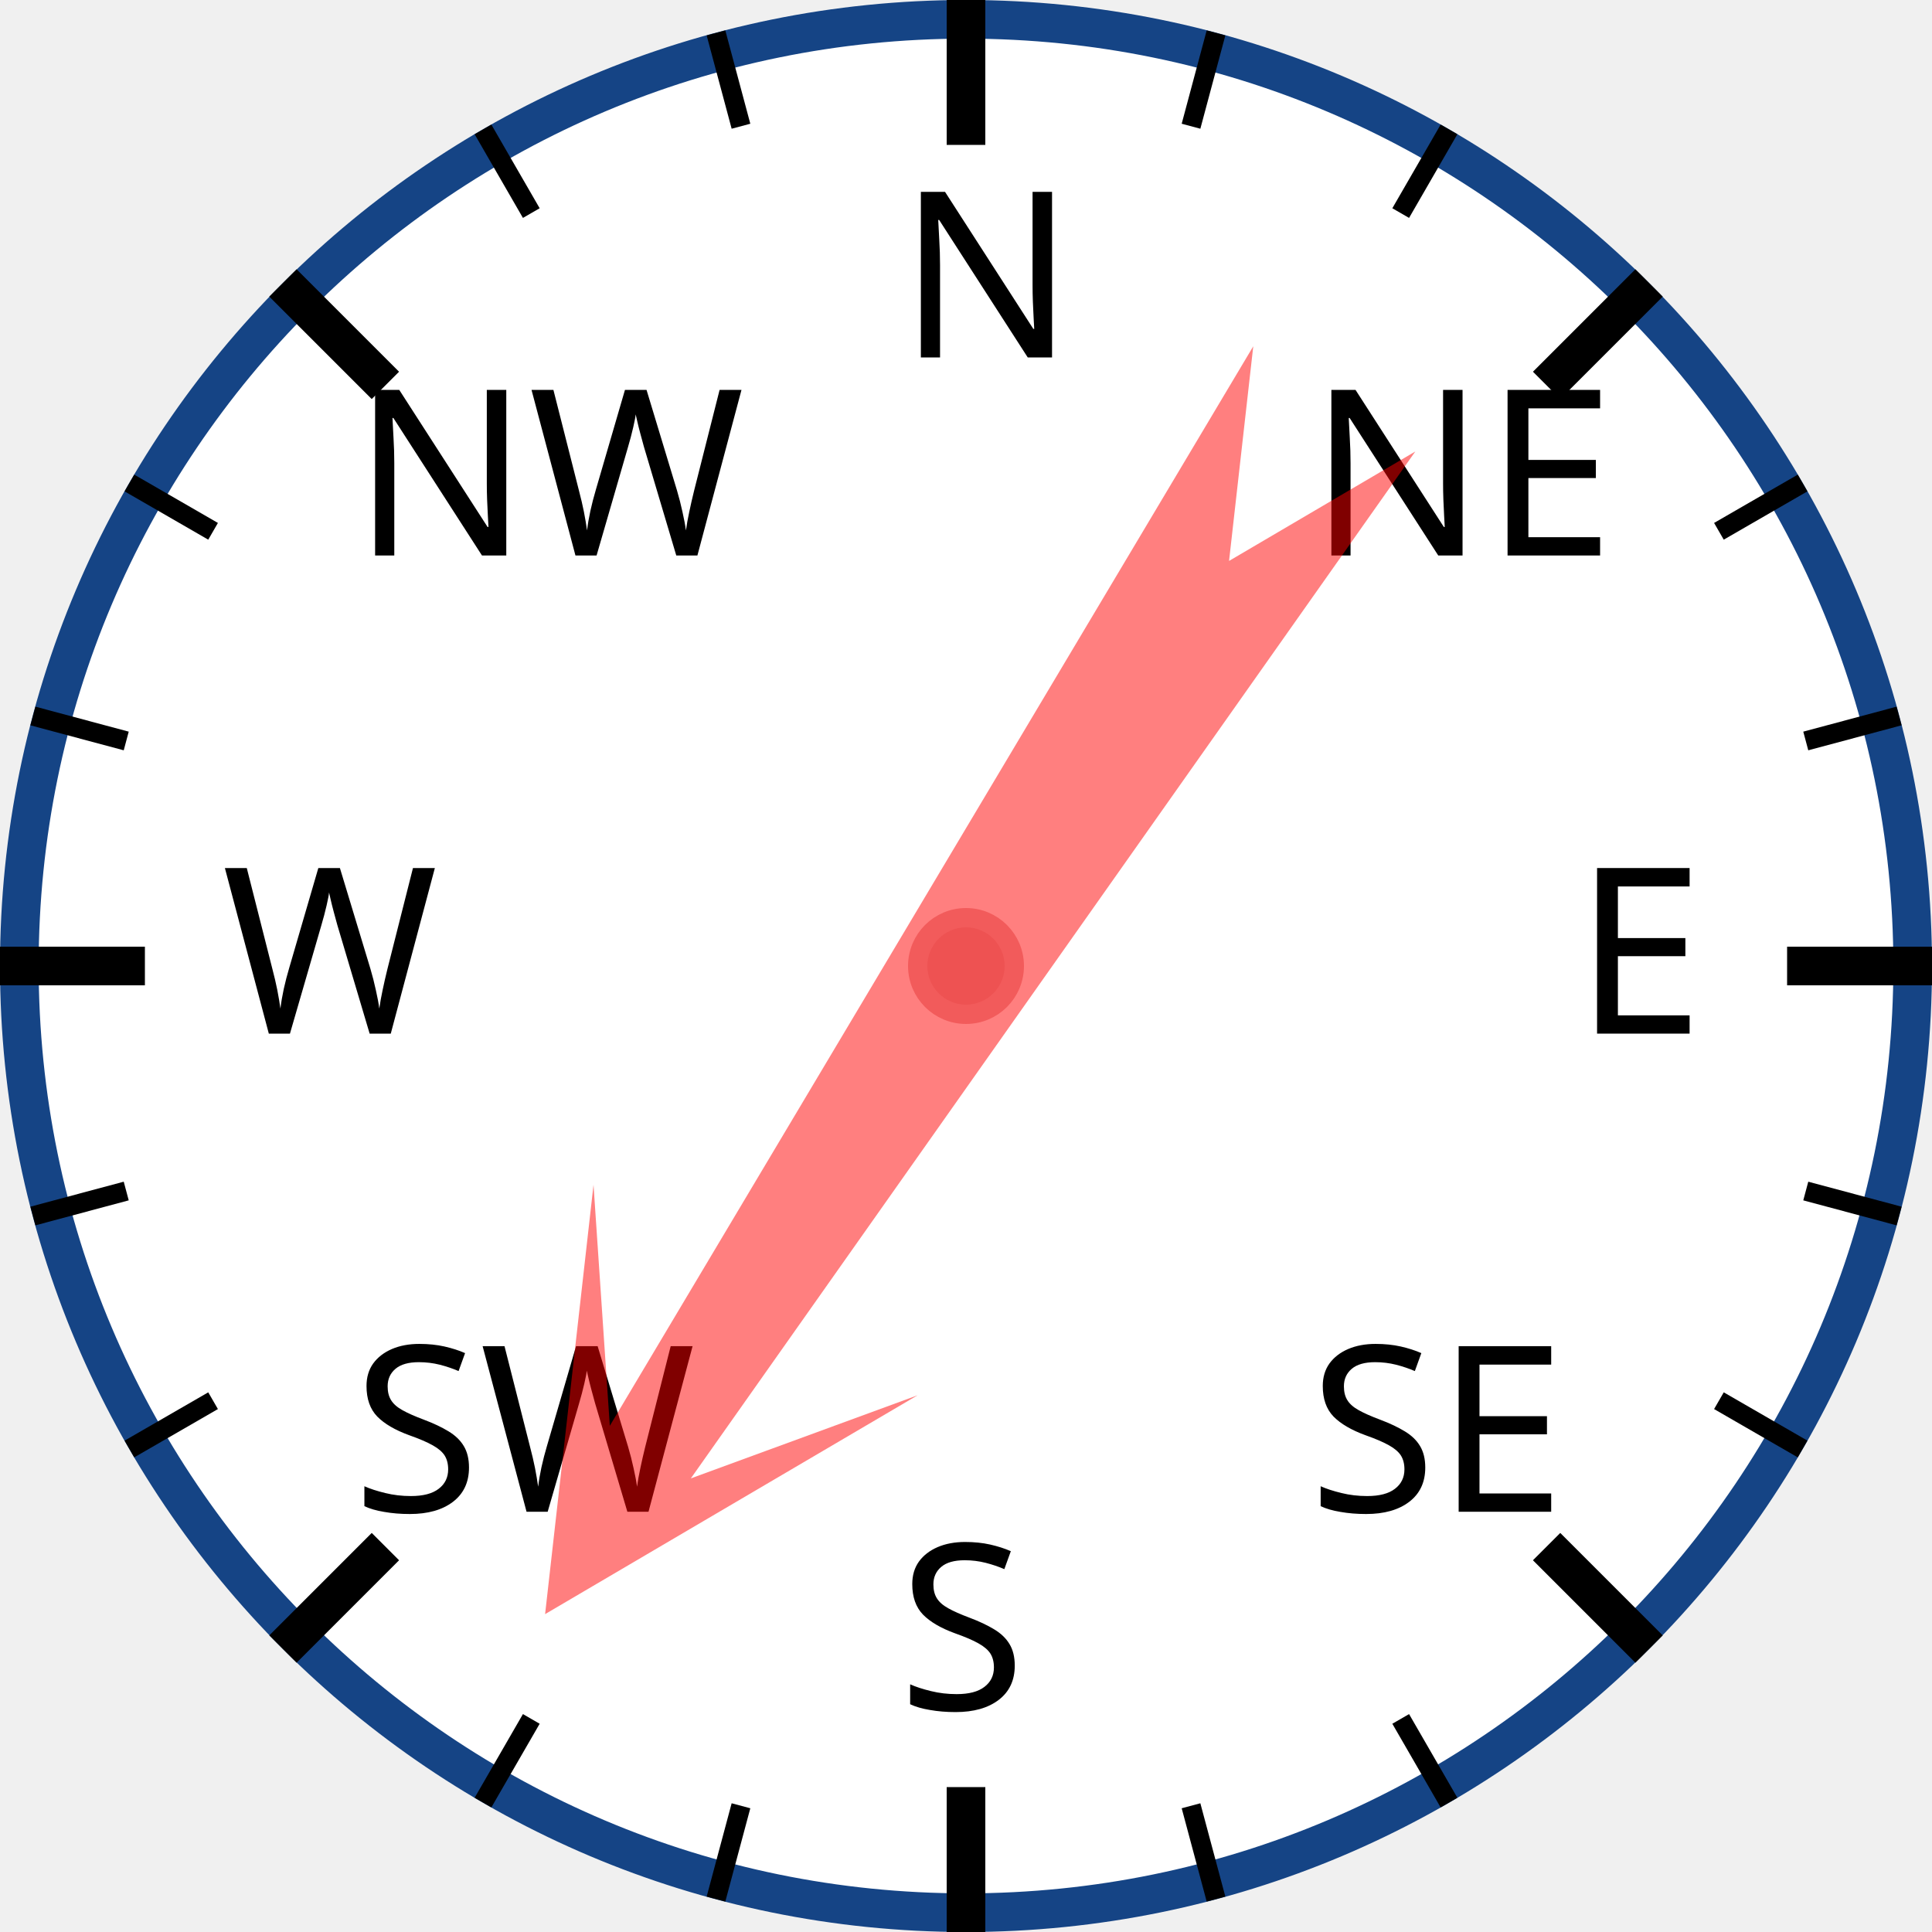
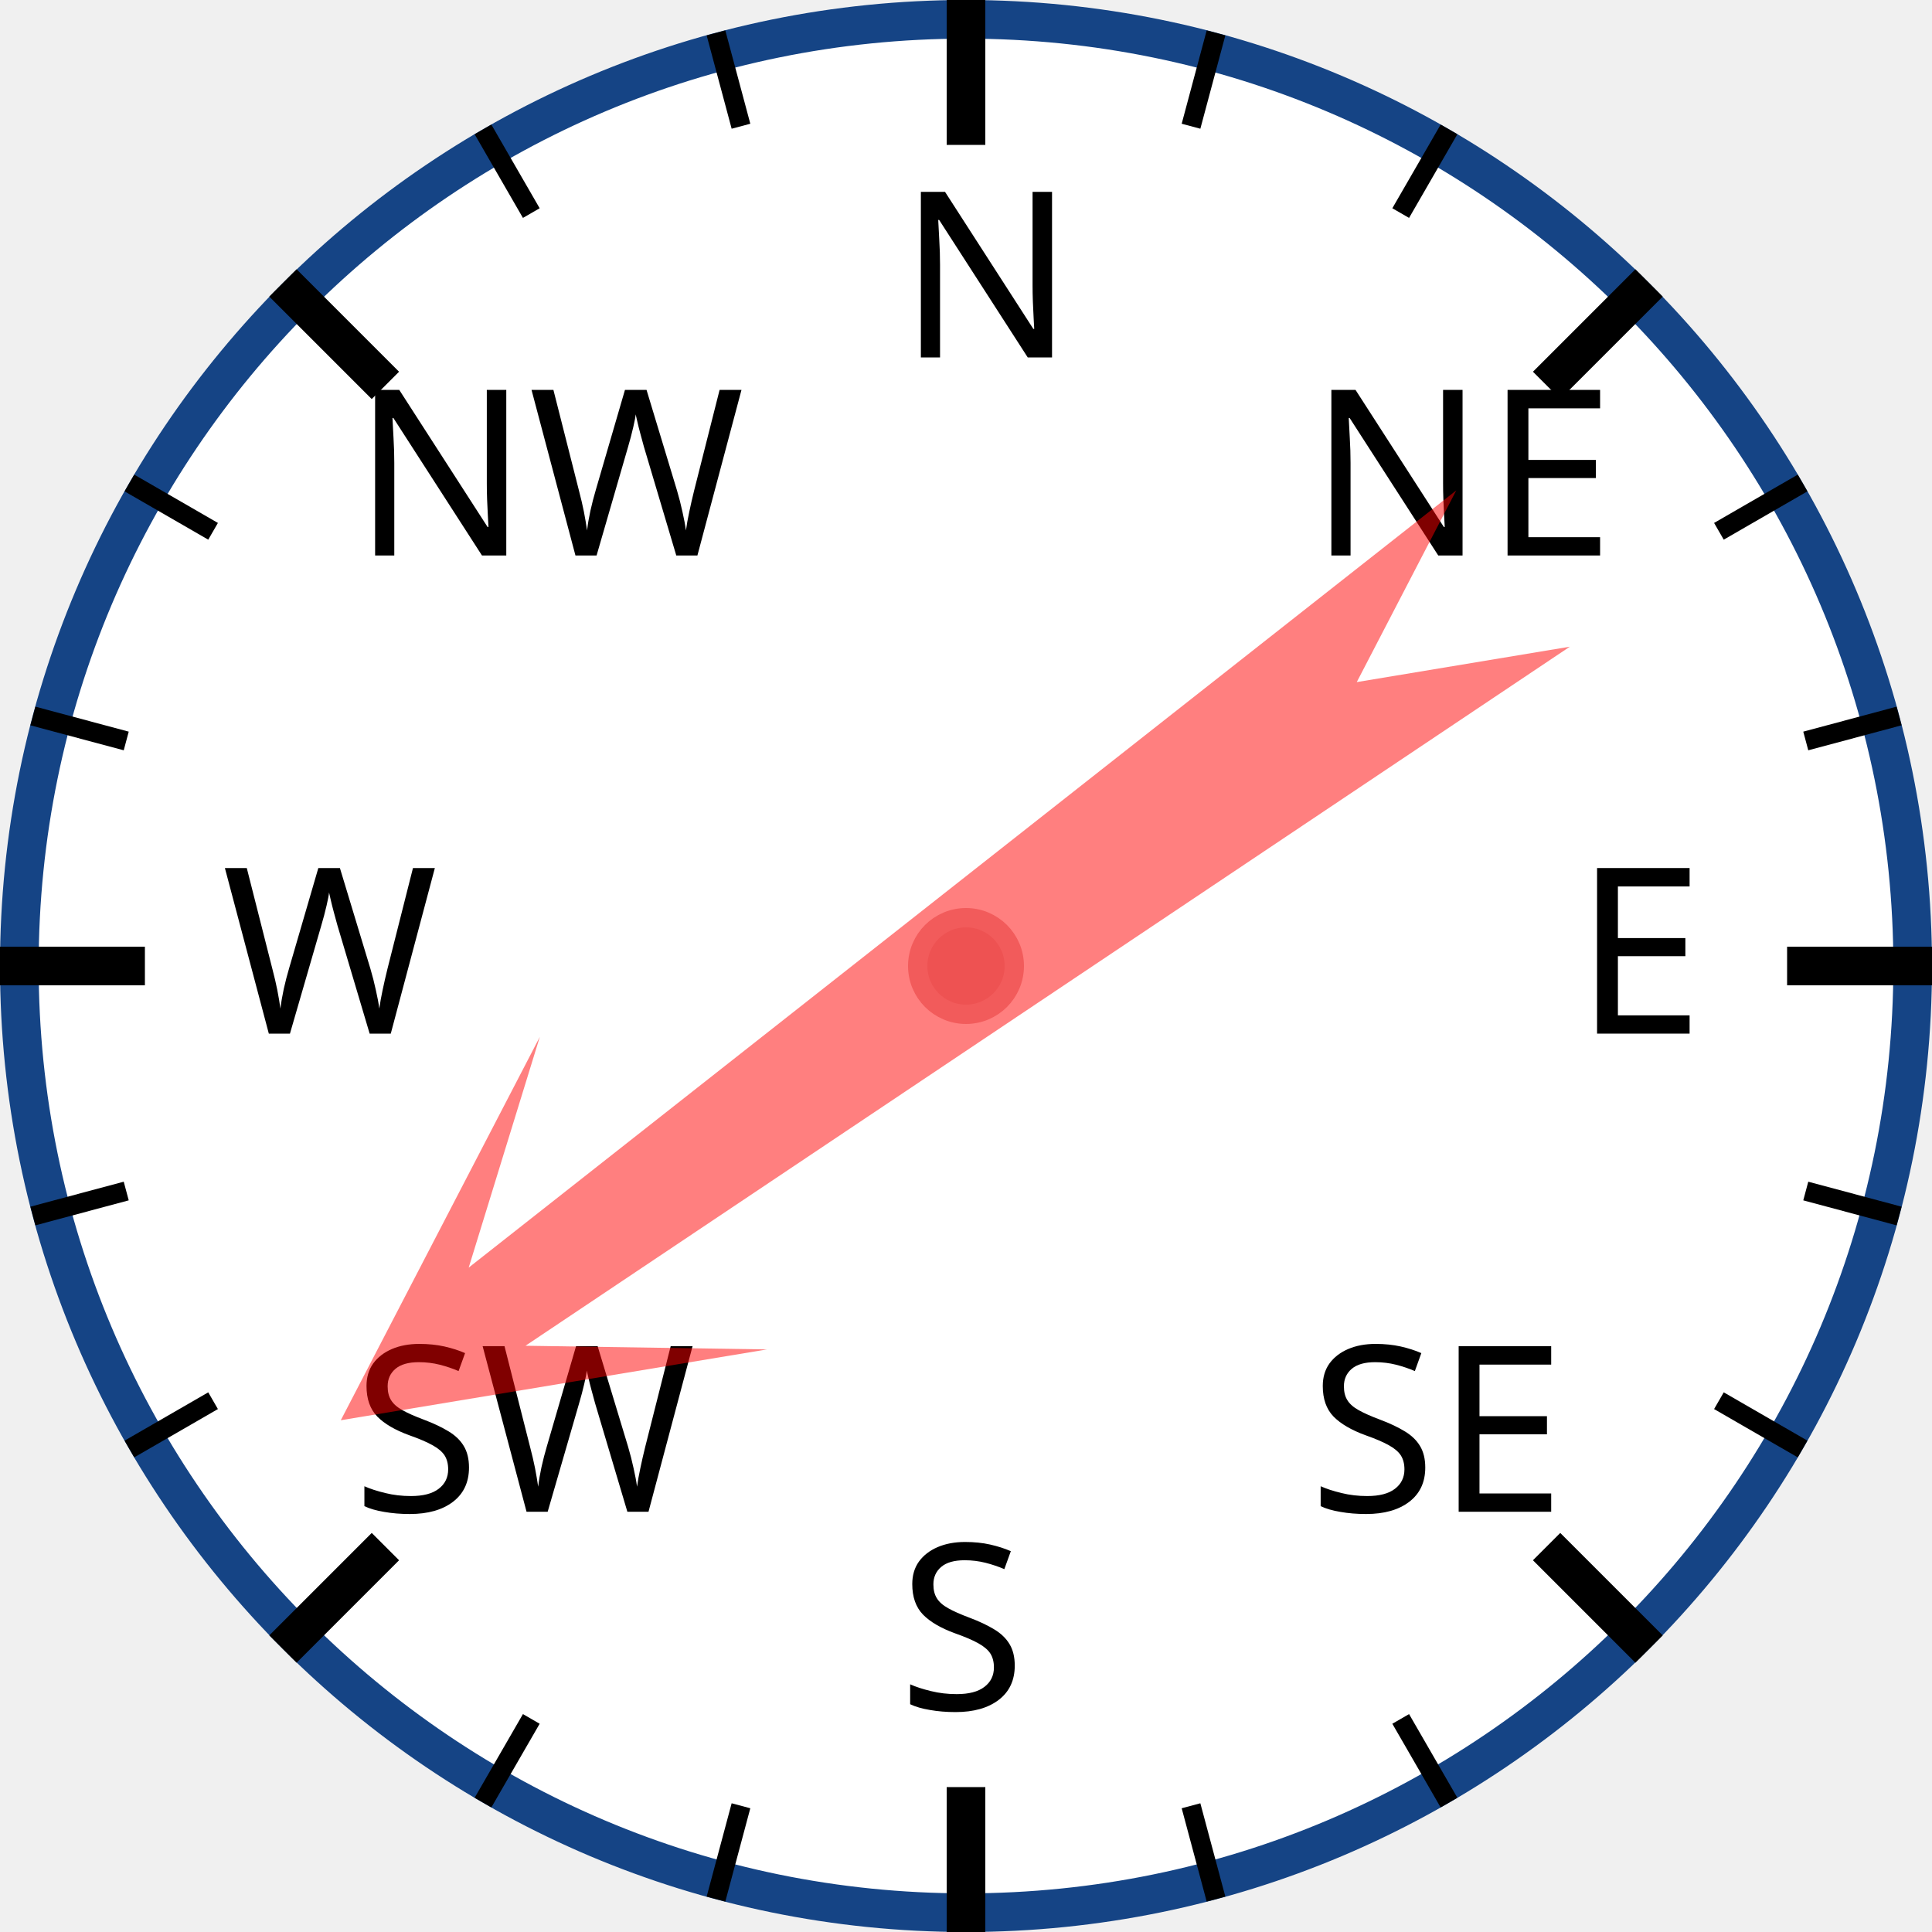
<svg xmlns="http://www.w3.org/2000/svg" width="120px" height="120px" viewBox="0 0 200 200">
  <circle cx="100" cy="100" r="98" style="fill: white; stroke: #154485; stroke-width: 4;" />
  <text x="93.0" y="37.0" style="font-family: sans-serif; font-size: 18pt;">N</text>
  <line x1="100.0" y1="0.0" x2="100.0" y2="15.0" style="stroke: black; stroke-width: 4;" />
  <line x1="74.118" y1="3.407" x2="76.706" y2="13.067" style="stroke: black; stroke-width: 2;" />
  <line x1="50" y1="13.397" x2="55" y2="22.058" style="stroke: black; stroke-width: 2;" />
  <text x="36.503" y="57.503" style="font-family: sans-serif; font-size: 18pt;">NW</text>
  <line x1="29.289" y1="29.289" x2="39.896" y2="39.896" style="stroke: black; stroke-width: 4;" />
  <line x1="13.397" y1="50" x2="22.058" y2="55" style="stroke: black; stroke-width: 2;" />
  <line x1="3.407" y1="74.118" x2="13.067" y2="76.706" style="stroke: black; stroke-width: 2;" />
  <text x="23.0" y="107.0" style="font-family: sans-serif; font-size: 18pt;">W</text>
  <line x1="0.0" y1="100.0" x2="15.0" y2="100.0" style="stroke: black; stroke-width: 4;" />
  <line x1="3.407" y1="125.882" x2="13.067" y2="123.294" style="stroke: black; stroke-width: 2;" />
  <line x1="13.397" y1="150" x2="22.058" y2="145" style="stroke: black; stroke-width: 2;" />
  <text x="36.503" y="156.497" style="font-family: sans-serif; font-size: 18pt;">SW</text>
  <line x1="29.289" y1="170.711" x2="39.896" y2="160.104" style="stroke: black; stroke-width: 4;" />
  <line x1="50" y1="186.603" x2="55" y2="177.942" style="stroke: black; stroke-width: 2;" />
  <line x1="74.118" y1="196.593" x2="76.706" y2="186.933" style="stroke: black; stroke-width: 2;" />
  <text x="93" y="177.0" style="font-family: sans-serif; font-size: 18pt;">S</text>
  <line x1="100" y1="200.0" x2="100" y2="185.0" style="stroke: black; stroke-width: 4;" />
  <line x1="125.882" y1="196.593" x2="123.294" y2="186.933" style="stroke: black; stroke-width: 2;" />
  <line x1="150.0" y1="186.603" x2="145.0" y2="177.942" style="stroke: black; stroke-width: 2;" />
  <text x="135.497" y="156.497" style="font-family: sans-serif; font-size: 18pt;">SE</text>
  <line x1="170.711" y1="170.711" x2="160.104" y2="160.104" style="stroke: black; stroke-width: 4;" />
  <line x1="186.603" y1="150" x2="177.942" y2="145" style="stroke: black; stroke-width: 2;" />
  <line x1="196.593" y1="125.882" x2="186.933" y2="123.294" style="stroke: black; stroke-width: 2;" />
  <text x="163.0" y="107" style="font-family: sans-serif; font-size: 18pt;">E</text>
  <line x1="200.0" y1="100" x2="185.0" y2="100" style="stroke: black; stroke-width: 4;" />
  <line x1="196.593" y1="74.118" x2="186.933" y2="76.706" style="stroke: black; stroke-width: 2;" />
  <line x1="186.603" y1="50" x2="177.942" y2="55" style="stroke: black; stroke-width: 2;" />
  <text x="135.497" y="57.503" style="font-family: sans-serif; font-size: 18pt;">NE</text>
  <line x1="170.711" y1="29.289" x2="160.104" y2="39.896" style="stroke: black; stroke-width: 4;" />
  <line x1="150" y1="13.397" x2="145" y2="22.058" style="stroke: black; stroke-width: 2;" />
  <line x1="125.882" y1="3.407" x2="123.294" y2="13.067" style="stroke: black; stroke-width: 2;" />
-   <polygon points="100 20 120 60 105 40 110 170 100 150 90 170 95 40 80 60" style="fill: red; fill-opacity: 0.5;" transform="rotate(213,100,100)" />
+   <polygon points="100 20 120 60 105 40 110 170 100 150 90 170 95 40 80 60" style="fill: red; fill-opacity: 0.5;" transform="rotate(234,100,100)" />
  <circle cx="100" cy="100" r="5" style="fill: #EE5252; stroke: #F25B5B; stroke-width: 2;" />
</svg>
